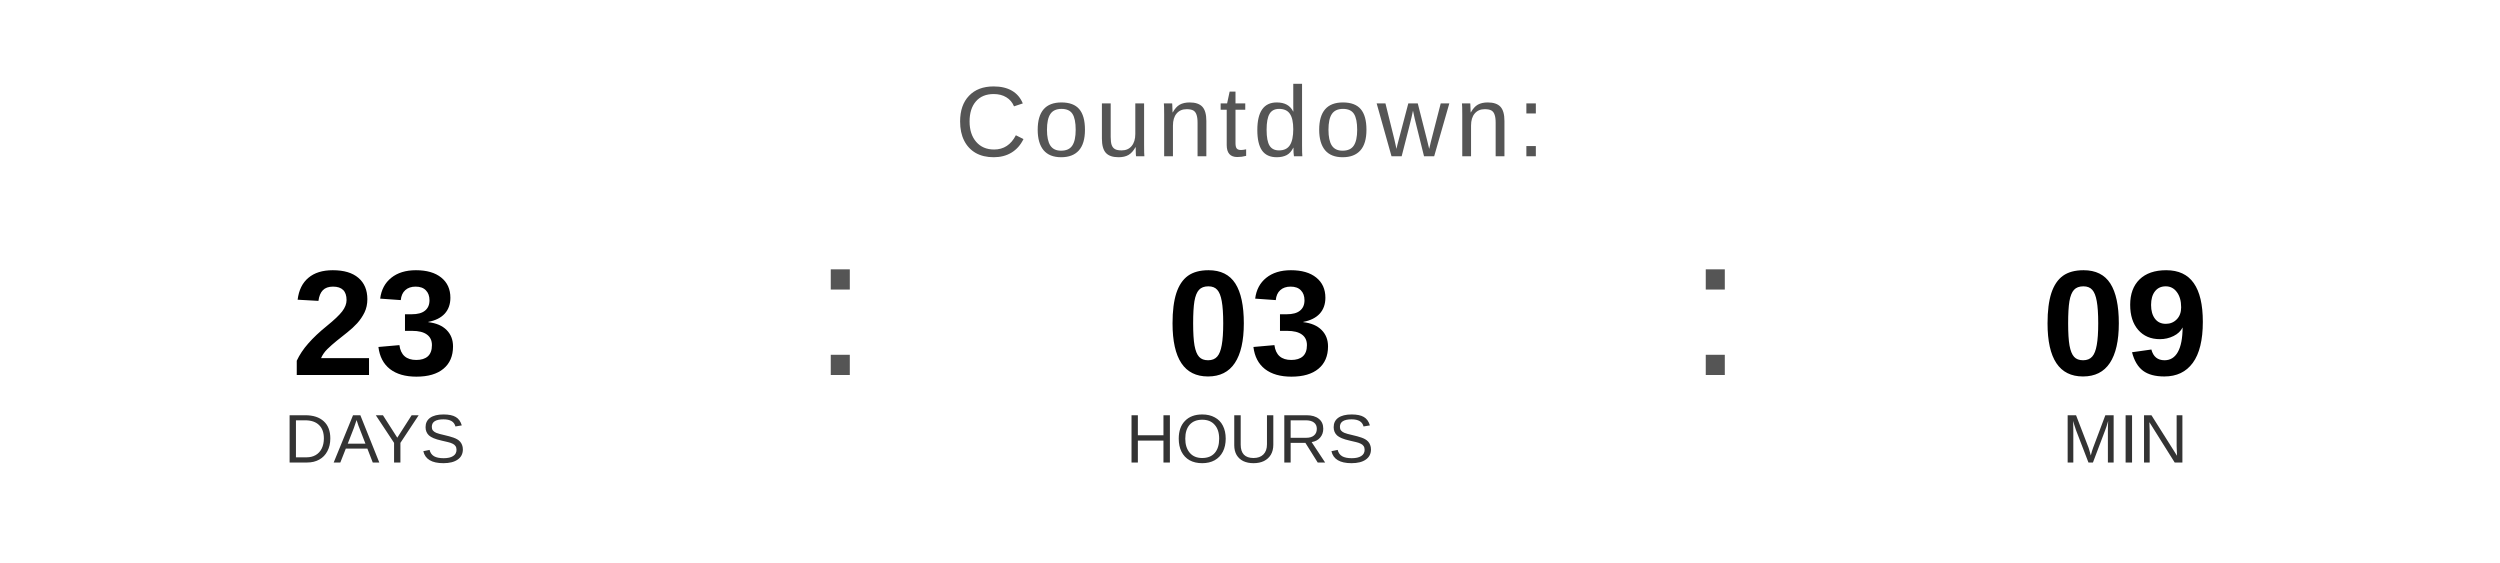
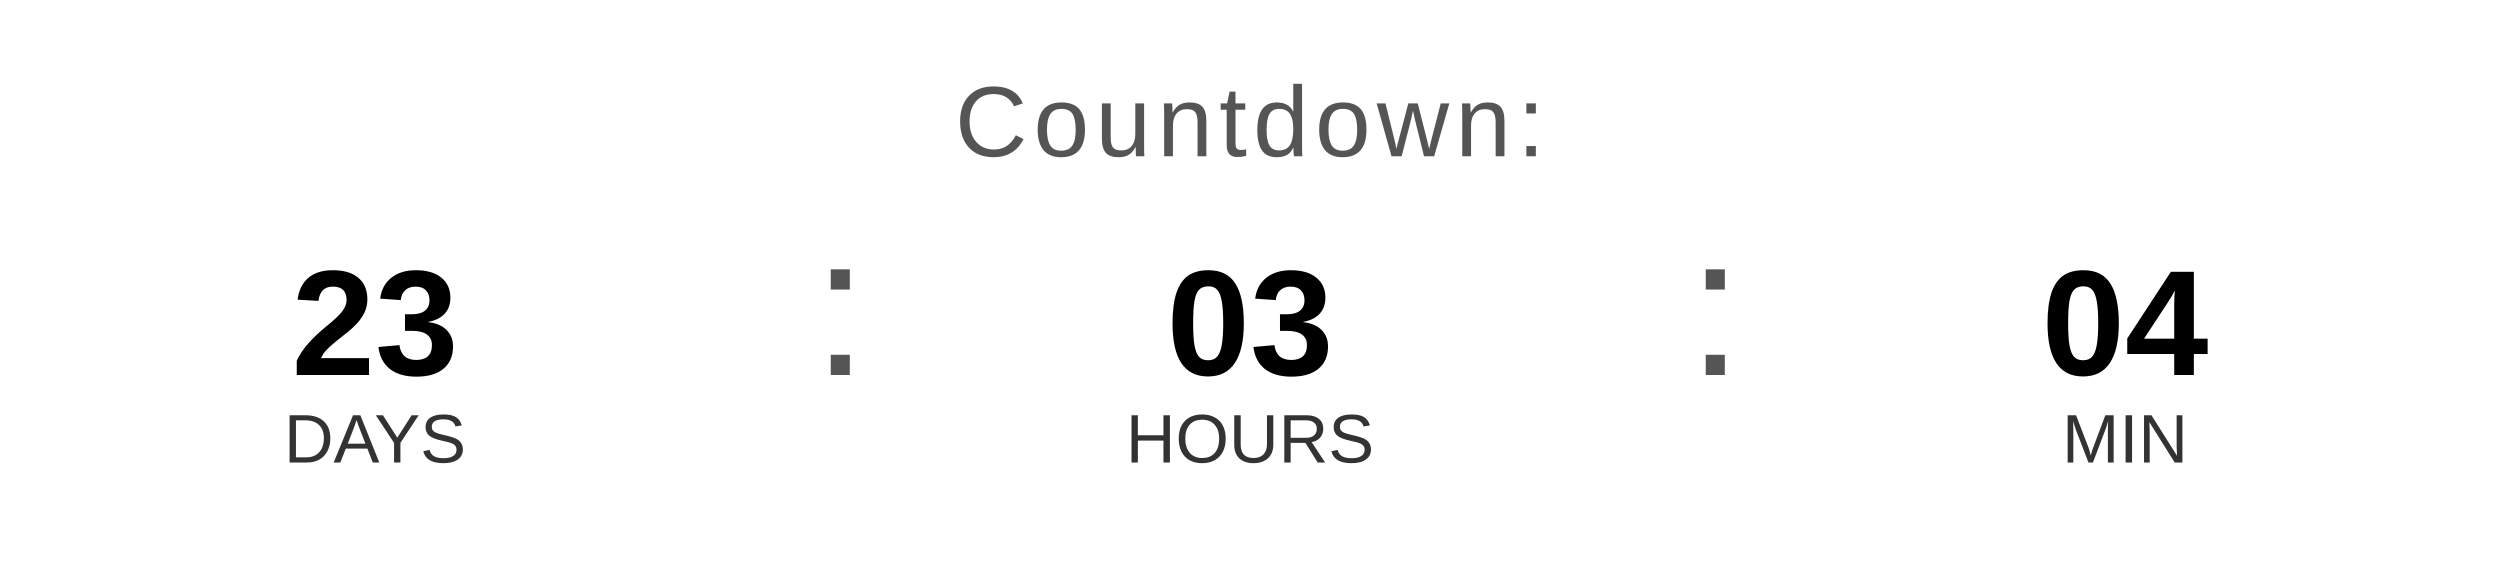
<svg xmlns="http://www.w3.org/2000/svg" width="400" height="90" viewBox="0 0 400 90">
  <text x="200" y="25" font-family="Arial, Helvetica, sans-serif" font-size="16" fill="#555555" text-anchor="middle" letter-spacing="1">
    Countdown:
  </text>
  <text x="60" y="60" font-family="Arial, Helvetica, sans-serif" font-size="24" font-weight="bold" fill="#000000" text-anchor="middle">23</text>
  <text x="60" y="74" font-family="Arial, Helvetica, sans-serif" font-size="11" fill="#333333" text-anchor="middle">DAYS</text>
  <text x="130" y="60" font-family="Arial, sans-serif" font-size="32" fill="#555555">:</text>
  <text x="200" y="60" font-family="Arial, Helvetica, sans-serif" font-size="24" font-weight="bold" fill="#000000" text-anchor="middle">03</text>
  <text x="200" y="74" font-family="Arial, Helvetica, sans-serif" font-size="11" fill="#333333" text-anchor="middle">HOURS</text>
  <text x="270" y="60" font-family="Arial, sans-serif" font-size="32" fill="#555555">:</text>
-   <text x="340" y="60" font-family="Arial, Helvetica, sans-serif" font-size="24" font-weight="bold" fill="#000000" text-anchor="middle">09</text>
+   <text x="340" y="60" font-family="Arial, Helvetica, sans-serif" font-size="24" font-weight="bold" fill="#000000" text-anchor="middle">04</text>
  <text x="340" y="74" font-family="Arial, Helvetica, sans-serif" font-size="11" fill="#333333" text-anchor="middle">MIN</text>
</svg>
